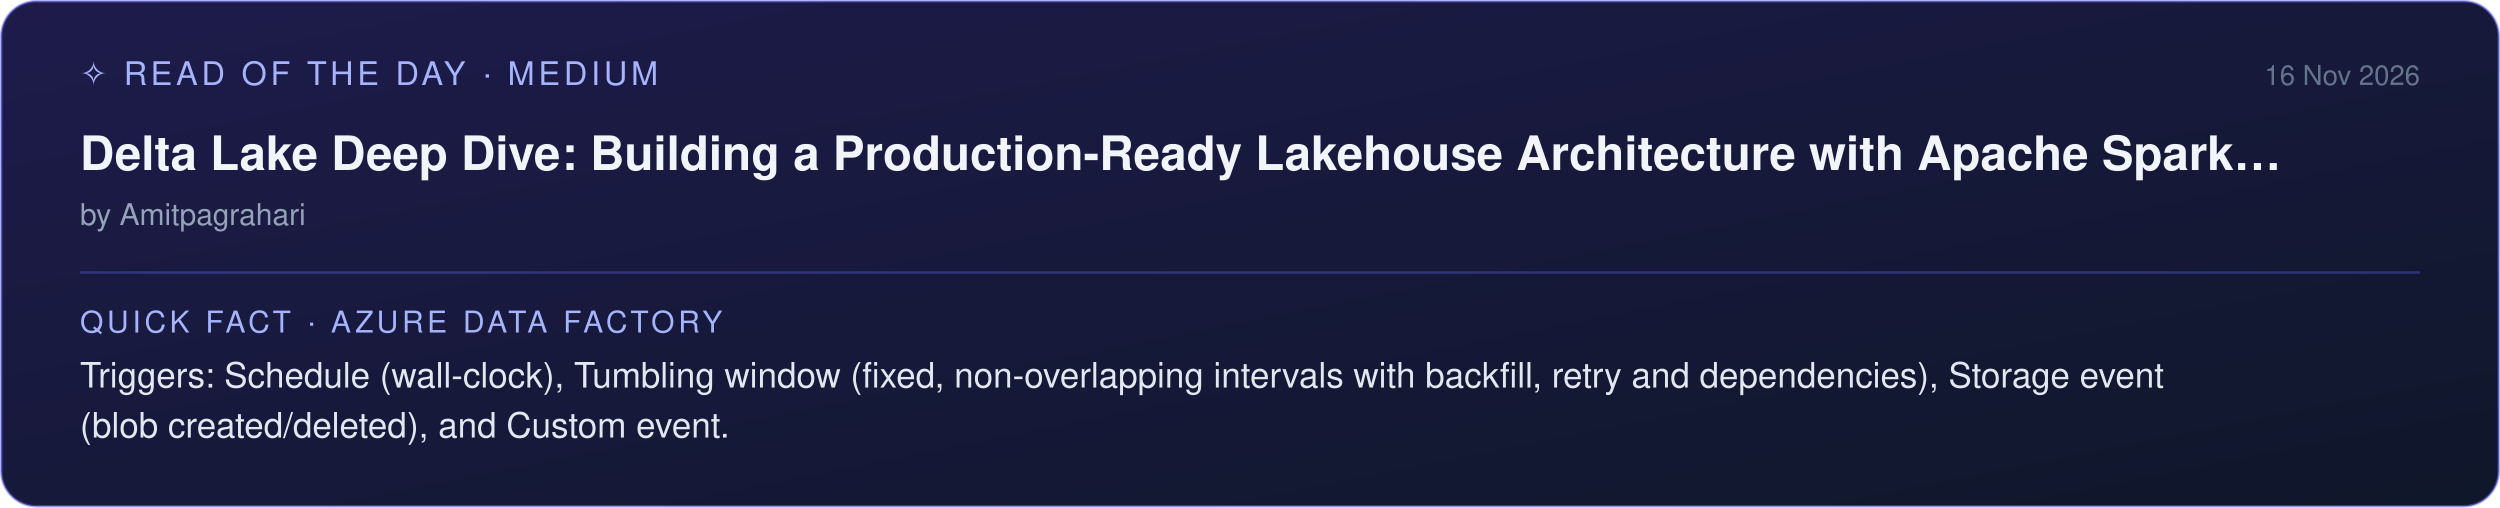
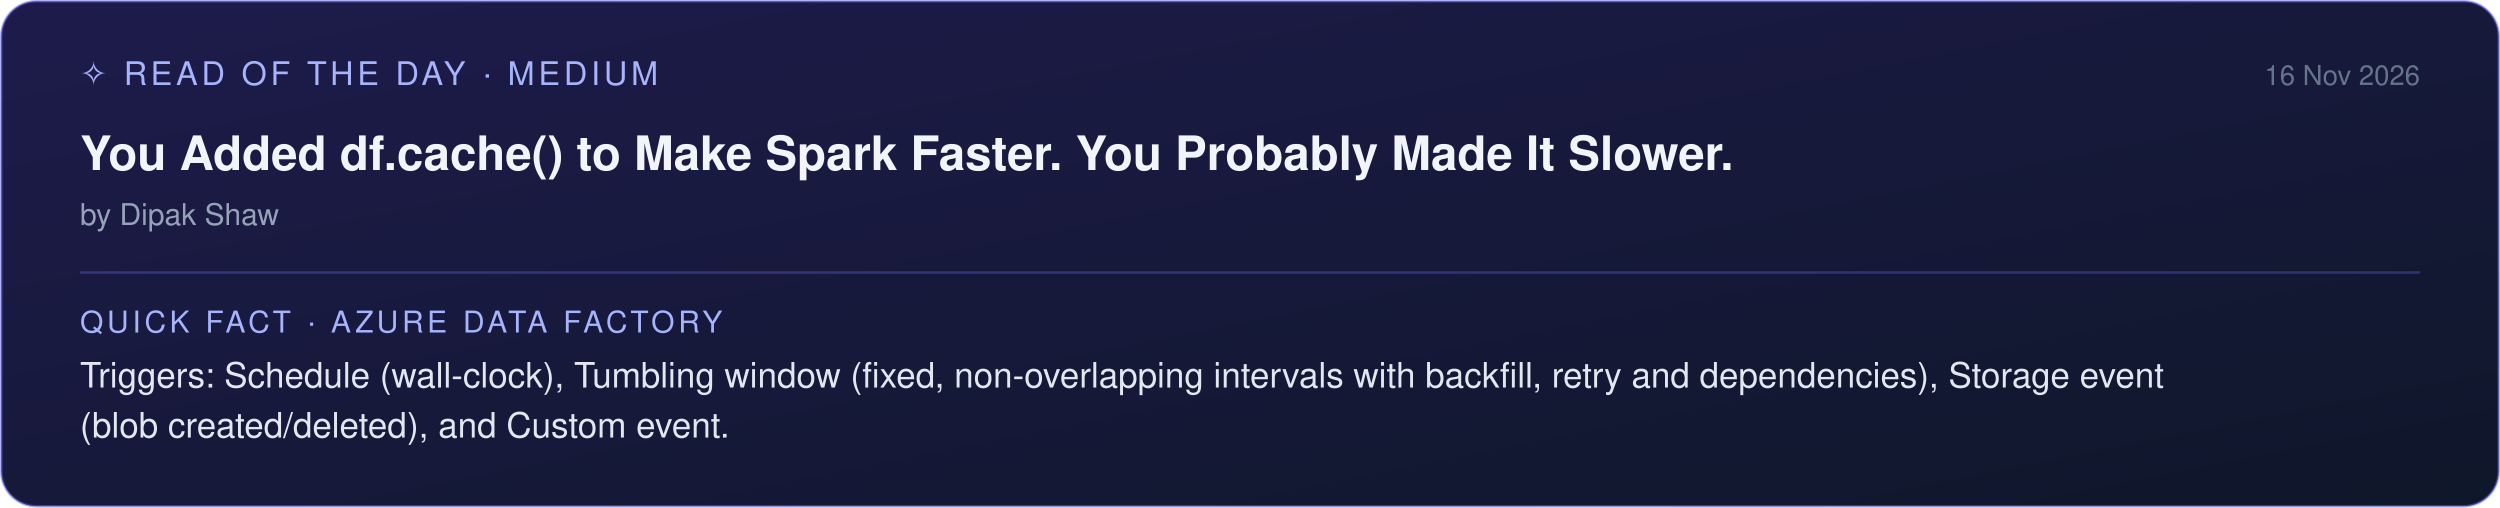
<svg xmlns="http://www.w3.org/2000/svg" width="1000" height="203" viewBox="0 0 1000 203">
  <defs>
    <linearGradient id="g" x1="0" y1="0" x2="1" y2="1">
      <stop offset="0" stop-color="#1e1b4b" />
      <stop offset="1" stop-color="#0f172a" />
    </linearGradient>
  </defs>
  <rect x="0.5" y="0.5" width="999" height="202" rx="14" fill="url(#g)" stroke="#6366f1" stroke-opacity="0.5" />
  <text x="32" y="34" font-family="Segoe UI, Helvetica, Arial, sans-serif" font-size="13" fill="#a5b4fc" letter-spacing="1.5">✧ READ OF THE DAY · MEDIUM</text>
  <text x="968" y="34" text-anchor="end" font-family="Segoe UI, Helvetica, Arial, sans-serif" font-size="11" fill="#64748b">16 Nov 2026</text>
-   <text x="32" y="68" font-family="Segoe UI, Helvetica, Arial, sans-serif" font-size="19" font-weight="600" fill="#f1f5f9">Delta Lake Deep Dive: Building a Production-Ready Lakehouse Architecture with Apache Spark…</text>
-   <text x="32" y="90" font-family="Segoe UI, Helvetica, Arial, sans-serif" font-size="12" fill="#94a3b8">by Amitpagrahari</text>
+   <text x="32" y="68" font-family="Segoe UI, Helvetica, Arial, sans-serif" font-size="19" font-weight="600" fill="#f1f5f9">You Added df.cache() to Make Spark Faster. You Probably Made It Slower.</text>
+   <text x="32" y="90" font-family="Segoe UI, Helvetica, Arial, sans-serif" font-size="12" fill="#94a3b8">by Dipak Shaw</text>
  <line x1="32" y1="109" x2="968" y2="109" stroke="#6366f1" stroke-opacity="0.35" />
  <text x="32" y="133" font-family="Segoe UI, Helvetica, Arial, sans-serif" font-size="12" fill="#a5b4fc" letter-spacing="1.5">QUICK FACT · AZURE DATA FACTORY</text>
  <text x="32" y="155" font-family="Segoe UI, Helvetica, Arial, sans-serif" font-size="14" fill="#e2e8f0">Triggers: Schedule (wall-clock), Tumbling window (fixed, non-overlapping intervals with backfill, retry and dependencies), Storage event</text>
  <text x="32" y="175" font-family="Segoe UI, Helvetica, Arial, sans-serif" font-size="14" fill="#e2e8f0">(blob created/deleted), and Custom event.</text>
</svg>
